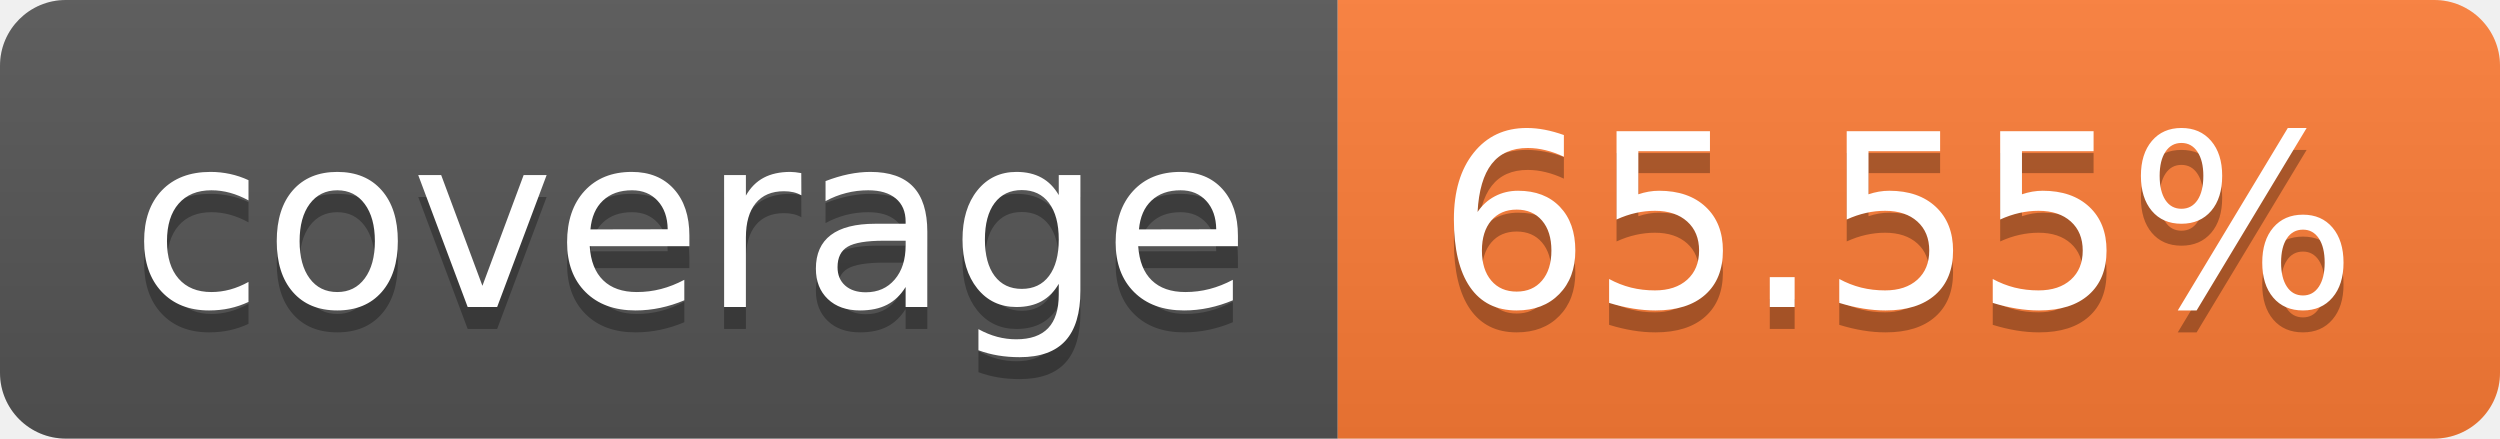
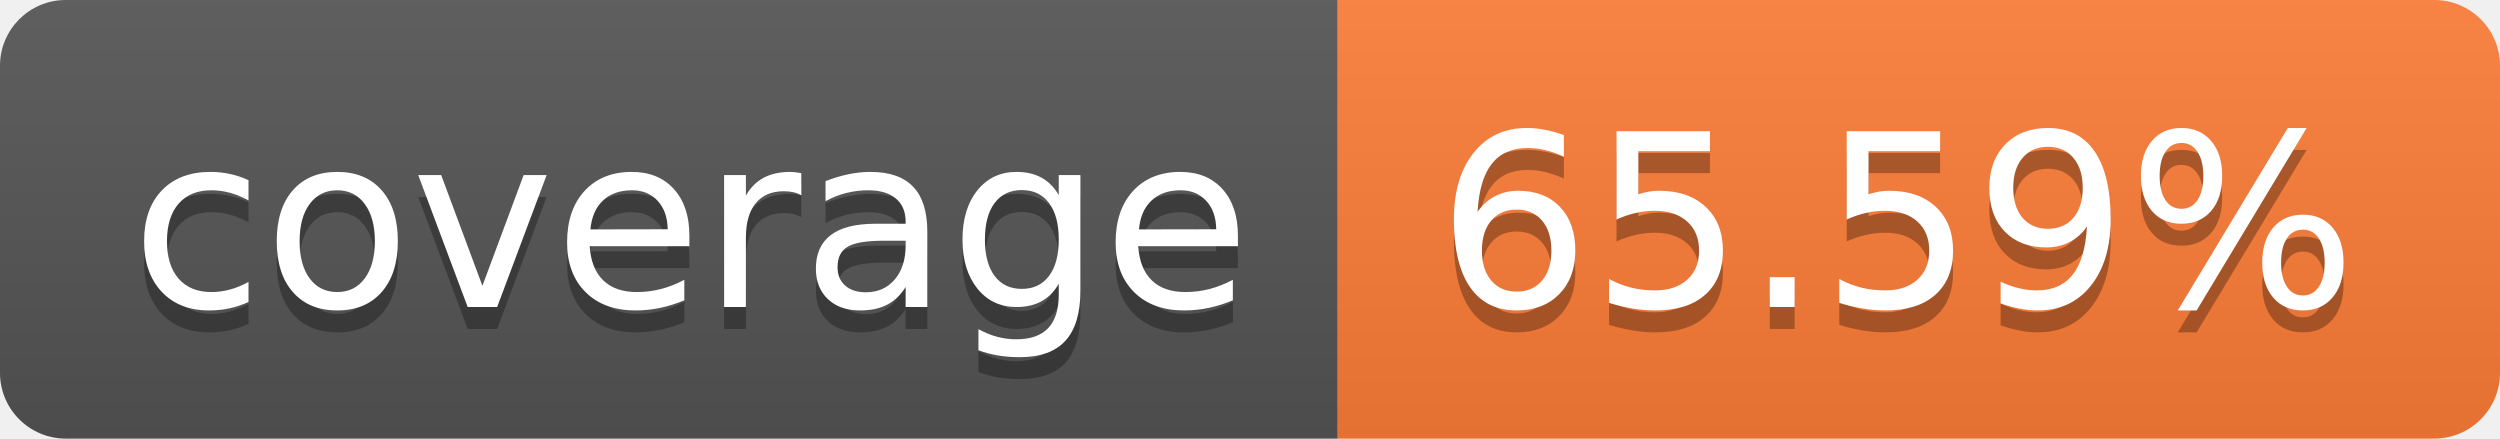
- <svg xmlns="http://www.w3.org/2000/svg" width="114" height="20" role="img" aria-label="coverage: 65.55%">
+ <svg xmlns="http://www.w3.org/2000/svg" width="114" height="20" role="img" aria-label="coverage: 65.59%">
  <linearGradient id="s" x2="0" y2="100%">
    <stop offset="0" stop-color="#bbb" stop-opacity=".1" />
    <stop offset="1" stop-opacity=".1" />
  </linearGradient>
  <clipPath id="r">
    <rect width="114" height="20" rx="3" fill="#fff" />
  </clipPath>
  <g clip-path="url(#r)">
    <rect width="61" height="20" fill="#555" />
    <rect x="61" width="53" height="20" fill="#fe7d37" />
    <rect width="114" height="20" fill="url(#s)" />
  </g>
  <g fill="#fff" text-anchor="middle" font-family="Verdana,Geneva,DejaVu Sans,sans-serif" text-rendering="geometricPrecision" font-size="110">
    <text aria-hidden="true" x="315" y="150" fill="#010101" fill-opacity=".3" transform="scale(.1)" textLength="510">coverage</text>
    <text x="315" y="140" transform="scale(.1)" fill="#fff" textLength="510">coverage</text>
-     <text aria-hidden="true" x="865" y="150" fill="#010101" fill-opacity=".3" transform="scale(.1)" textLength="430">65.55%</text>
-     <text x="865" y="140" transform="scale(.1)" fill="#fff" textLength="430">65.55%</text>
+     <text aria-hidden="true" x="865" y="150" fill="#010101" fill-opacity=".3" transform="scale(.1)" textLength="430">65.59%</text>
+     <text x="865" y="140" transform="scale(.1)" fill="#fff" textLength="430">65.59%</text>
  </g>
</svg>
